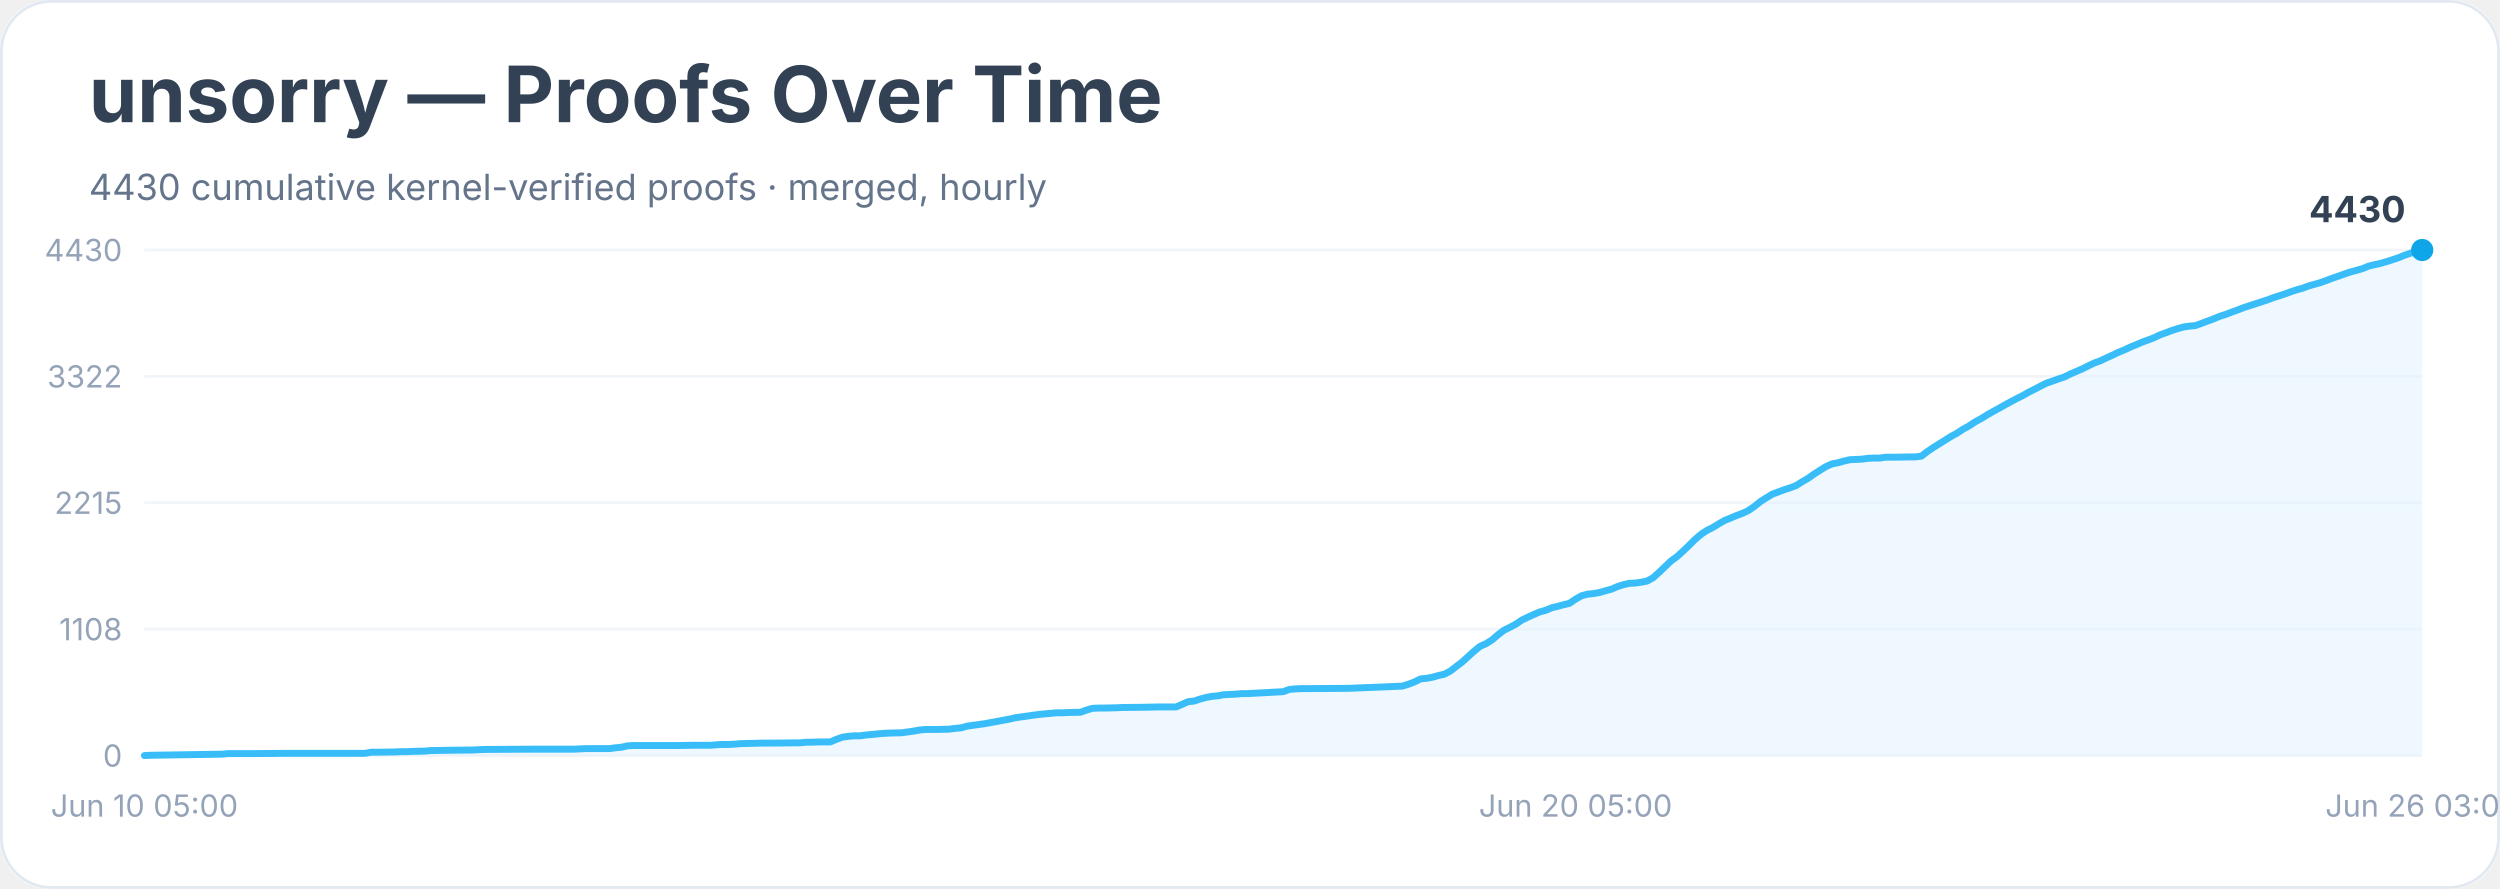
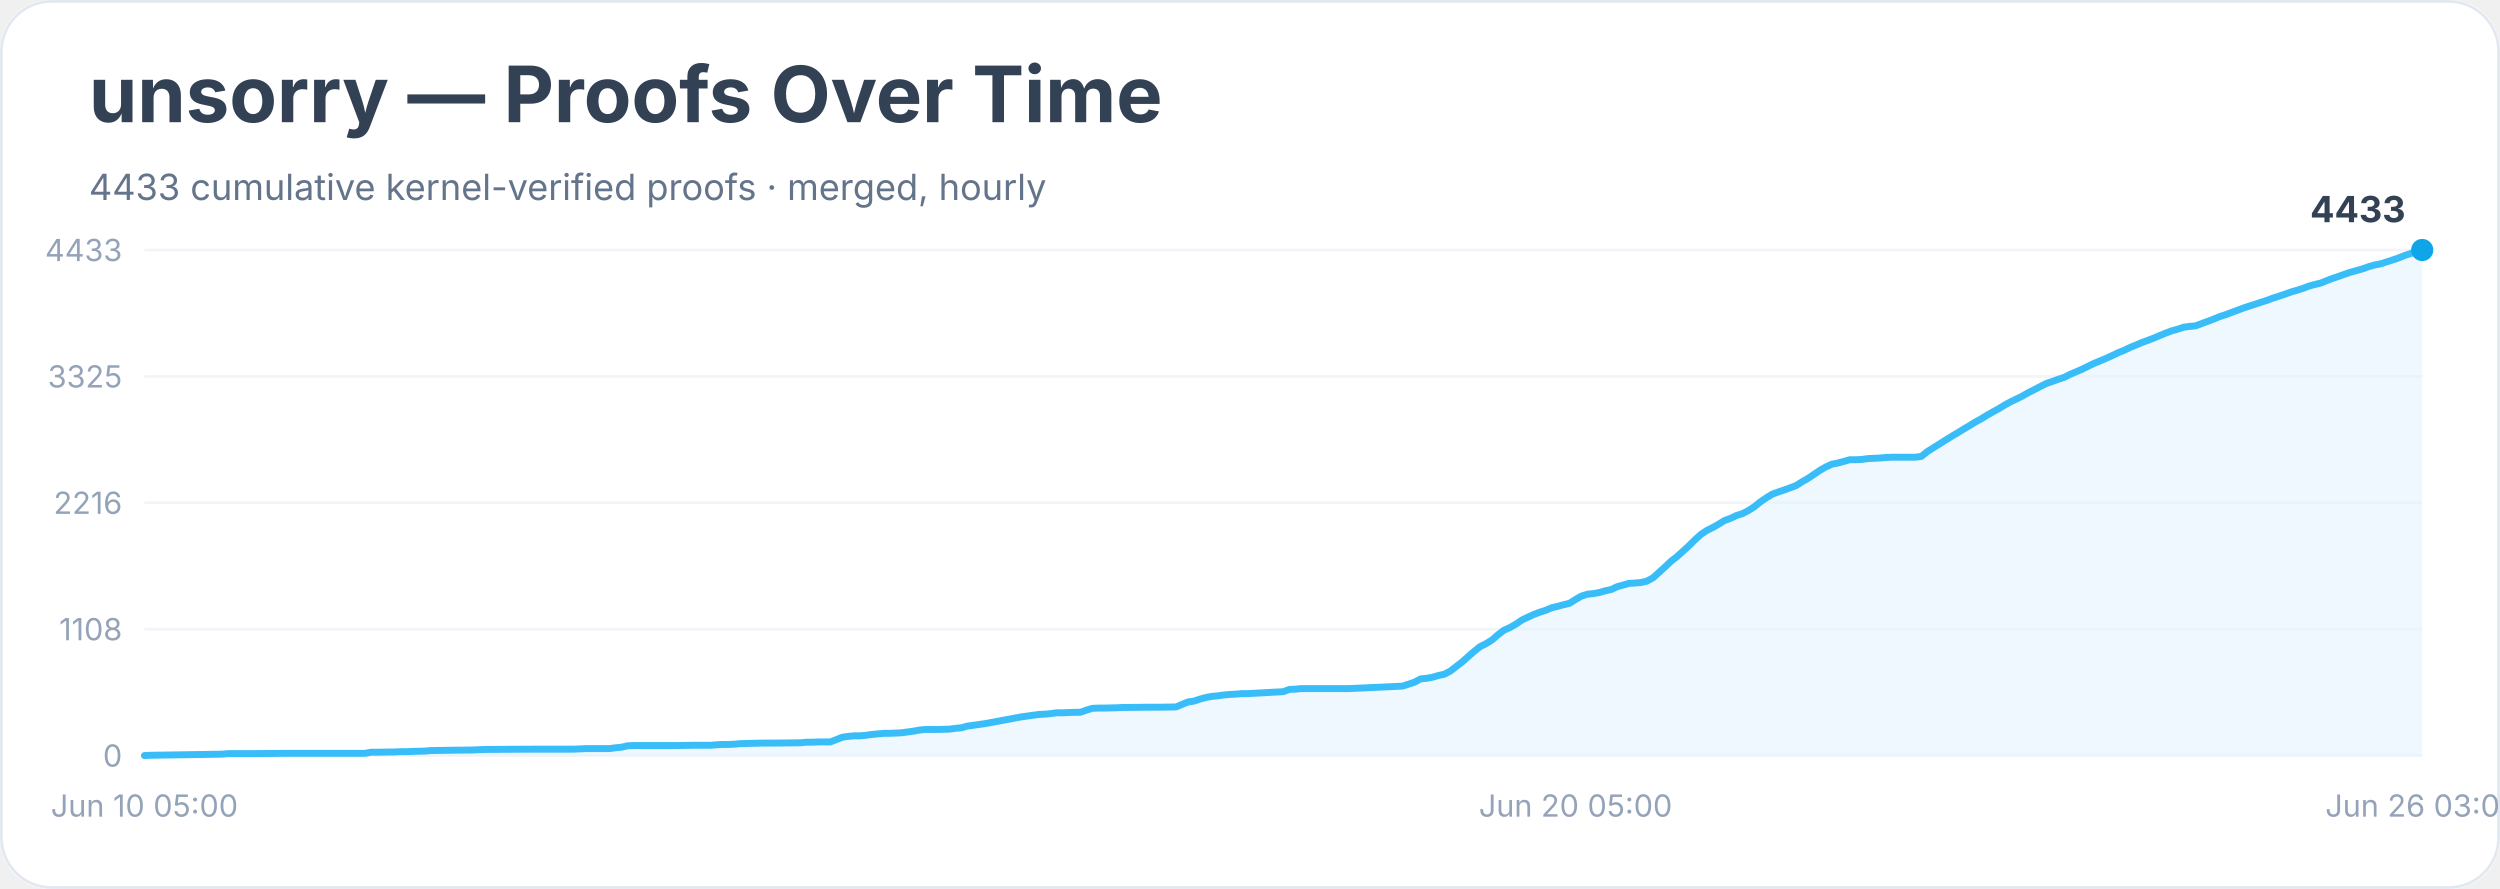
<svg xmlns="http://www.w3.org/2000/svg" width="900" height="320" viewBox="0 0 900 320" role="img" aria-labelledby="title desc">
  <rect width="900" height="100%" rx="18" fill="#ffffff" />
  <rect x="0.5" y="0.5" width="899" height="319" rx="18" fill="none" stroke="#e2e8f0" />
  <text x="32" y="44" font-family="Inter, system-ui, sans-serif" font-size="28" font-weight="700" fill="#334155">unsorry — Proofs Over Time</text>
-   <text x="32" y="72" font-family="Inter, system-ui, sans-serif" font-size="13" fill="#64748b">4430 cumulative kernel-verified proofs · merged, hourly</text>
+   <text x="32" y="72" font-family="Inter, system-ui, sans-serif" font-size="13" fill="#64748b">4433 cumulative kernel-verified proofs · merged, hourly</text>
  <line x1="52" y1="272.0" x2="872" y2="272.0" stroke="#f1f5f9" />
  <text x="44" y="276.0" text-anchor="end" font-family="Inter, system-ui, sans-serif" font-size="11" fill="#94a3b8">0</text>
  <line x1="52" y1="226.5" x2="872" y2="226.5" stroke="#f1f5f9" />
  <text x="44" y="230.5" text-anchor="end" font-family="Inter, system-ui, sans-serif" font-size="11" fill="#94a3b8">1108</text>
  <line x1="52" y1="181.0" x2="872" y2="181.0" stroke="#f1f5f9" />
-   <text x="44" y="185.0" text-anchor="end" font-family="Inter, system-ui, sans-serif" font-size="11" fill="#94a3b8">2215</text>
+   <text x="44" y="185.0" text-anchor="end" font-family="Inter, system-ui, sans-serif" font-size="11" fill="#94a3b8">2216</text>
  <line x1="52" y1="135.5" x2="872" y2="135.5" stroke="#f1f5f9" />
-   <text x="44" y="139.5" text-anchor="end" font-family="Inter, system-ui, sans-serif" font-size="11" fill="#94a3b8">3322</text>
+   <text x="44" y="139.5" text-anchor="end" font-family="Inter, system-ui, sans-serif" font-size="11" fill="#94a3b8">3325</text>
  <line x1="52" y1="90.0" x2="872" y2="90.0" stroke="#f1f5f9" />
-   <text x="44" y="94.0" text-anchor="end" font-family="Inter, system-ui, sans-serif" font-size="11" fill="#94a3b8">4430</text>
-   <polygon points="52.0,272.0 52.0,272.0 54.1,271.9 79.9,271.5 82.1,271.3 84.2,271.3 90.6,271.3 103.5,271.2 131.4,271.2 133.6,270.8 135.7,270.8 142.2,270.7 144.3,270.6 146.5,270.6 148.6,270.5 152.9,270.4 155.0,270.2 161.5,270.1 170.1,270.0 172.2,269.9 174.4,269.8 191.5,269.7 195.8,269.7 206.6,269.7 208.7,269.6 210.8,269.5 219.4,269.5 221.6,269.2 223.7,269.0 225.9,268.5 228.0,268.4 243.0,268.4 249.5,268.3 253.8,268.3 255.9,268.3 258.1,268.1 260.2,268.0 262.4,268.0 264.5,267.9 266.7,267.7 275.2,267.5 279.5,267.5 288.1,267.4 290.3,267.2 292.4,267.2 294.6,267.1 298.9,267.1 301.0,266.2 303.2,265.4 305.3,265.1 307.4,264.9 309.6,264.9 311.7,264.6 313.9,264.4 316.0,264.2 318.2,264.0 320.3,263.9 324.6,263.8 326.8,263.5 328.9,263.2 331.1,262.8 333.2,262.6 337.5,262.6 341.8,262.5 343.9,262.2 346.1,262.0 348.2,261.4 350.4,261.1 352.5,260.8 354.7,260.5 356.8,260.1 359.0,259.7 361.1,259.3 363.3,258.9 365.4,258.4 367.5,258.1 369.7,257.8 371.8,257.5 374.0,257.2 376.1,257.0 378.3,256.8 380.4,256.6 382.6,256.6 384.7,256.5 389.0,256.4 391.2,255.6 393.3,255.0 395.5,254.9 397.6,254.9 401.9,254.8 404.0,254.7 412.6,254.6 416.9,254.5 423.4,254.5 425.5,253.6 427.7,252.6 429.8,252.4 431.9,251.7 434.1,251.1 436.2,250.7 438.4,250.5 440.5,250.1 442.7,250.0 444.8,249.9 447.0,249.7 449.1,249.7 462.0,249.0 464.1,248.2 466.3,248.0 468.4,247.9 470.6,247.9 485.6,247.8 504.9,247.0 507.1,246.3 509.2,245.5 511.4,244.4 513.5,244.2 515.7,243.8 517.8,243.2 520.0,242.7 522.1,241.6 524.3,239.9 526.4,238.3 528.5,236.4 530.7,234.4 532.8,232.7 535.0,231.7 537.1,230.4 539.3,228.5 541.4,226.9 543.6,225.8 545.7,224.7 547.9,223.2 550.0,222.2 552.2,221.2 554.3,220.3 556.5,219.7 558.6,218.8 560.7,218.3 562.9,217.7 565.0,217.2 567.2,215.7 569.3,214.5 571.5,213.9 573.6,213.7 575.8,213.3 577.9,212.7 580.1,212.1 582.2,211.2 584.4,210.5 586.5,210.0 588.6,209.9 590.8,209.6 592.9,209.2 595.1,208.0 597.2,206.1 599.4,204.0 601.5,202.0 603.7,200.4 605.8,198.5 608.0,196.4 610.1,194.3 612.3,192.4 614.4,191.0 616.6,189.9 618.7,188.6 620.8,187.4 623.0,186.5 625.1,185.6 627.3,184.8 629.4,183.8 631.6,182.3 633.7,180.6 635.9,179.2 638.0,177.9 640.2,177.1 642.3,176.3 644.5,175.6 646.6,174.8 648.8,173.4 650.9,172.2 653.0,170.7 655.2,169.3 657.3,168.0 659.5,167.0 661.6,166.6 663.8,166.0 665.9,165.5 668.1,165.4 670.2,165.3 672.4,165.0 674.5,164.9 676.7,164.9 678.8,164.6 681.0,164.6 687.4,164.5 689.5,164.5 691.7,164.2 693.8,162.6 696.0,161.1 698.1,159.8 700.3,158.4 702.4,157.1 704.6,155.9 706.7,154.5 708.9,153.3 711.0,151.9 713.2,150.7 715.3,149.4 717.4,148.2 719.6,147.0 721.7,145.8 723.9,144.6 726.0,143.5 728.2,142.4 730.3,141.2 732.5,140.1 734.6,139.0 736.8,137.9 738.9,137.2 741.1,136.4 743.2,135.7 745.4,134.6 747.5,133.7 749.6,132.8 751.8,131.7 753.9,130.7 756.1,129.9 758.2,128.9 760.4,127.9 762.5,126.9 764.7,126.0 766.8,125.0 769.0,124.1 771.1,123.2 773.3,122.4 775.4,121.6 777.5,120.6 779.7,119.8 781.8,119.0 784.0,118.3 786.1,117.7 788.3,117.4 790.4,117.2 792.6,116.4 794.7,115.6 796.9,114.8 799.0,113.9 801.2,113.2 803.3,112.4 805.5,111.6 807.6,110.8 809.7,110.1 811.9,109.4 814.0,108.7 816.2,108.0 818.3,107.2 820.5,106.5 822.6,105.8 824.8,105.0 826.9,104.3 829.1,103.7 831.2,102.9 833.4,102.3 835.5,101.7 837.7,100.9 839.8,100.1 841.9,99.4 844.1,98.6 846.2,97.9 848.4,97.3 850.5,96.7 852.7,95.8 854.8,95.3 857.0,94.8 859.1,94.2 861.3,93.5 863.4,92.8 865.6,91.9 867.7,91.2 869.9,90.5 872.0,90.0 872.0,272.0" fill="#e0f2fe" opacity="0.55" />
-   <polyline points="52.0,272.0 54.1,271.9 79.9,271.5 82.1,271.3 84.2,271.3 90.6,271.3 103.5,271.2 131.4,271.2 133.6,270.8 135.7,270.8 142.2,270.7 144.3,270.6 146.5,270.6 148.6,270.5 152.9,270.4 155.0,270.2 161.5,270.1 170.1,270.0 172.2,269.9 174.4,269.8 191.5,269.7 195.8,269.7 206.6,269.7 208.7,269.6 210.8,269.5 219.4,269.5 221.6,269.2 223.7,269.0 225.9,268.5 228.0,268.4 243.0,268.4 249.5,268.3 253.8,268.3 255.9,268.3 258.1,268.1 260.2,268.0 262.4,268.0 264.5,267.9 266.7,267.7 275.2,267.5 279.5,267.5 288.1,267.4 290.3,267.2 292.4,267.2 294.6,267.1 298.9,267.1 301.0,266.2 303.2,265.4 305.3,265.1 307.4,264.9 309.6,264.9 311.7,264.6 313.9,264.4 316.0,264.2 318.2,264.0 320.3,263.9 324.6,263.8 326.8,263.5 328.9,263.2 331.1,262.8 333.2,262.6 337.5,262.6 341.8,262.5 343.9,262.2 346.1,262.0 348.2,261.4 350.4,261.1 352.5,260.8 354.7,260.5 356.8,260.1 359.0,259.7 361.1,259.3 363.3,258.9 365.4,258.4 367.5,258.1 369.7,257.8 371.8,257.5 374.0,257.2 376.1,257.0 378.3,256.8 380.4,256.6 382.6,256.6 384.7,256.5 389.0,256.4 391.2,255.6 393.3,255.0 395.5,254.9 397.6,254.9 401.9,254.8 404.0,254.7 412.6,254.6 416.9,254.5 423.4,254.5 425.5,253.6 427.7,252.6 429.8,252.4 431.9,251.7 434.1,251.1 436.2,250.7 438.4,250.5 440.5,250.1 442.7,250.0 444.8,249.9 447.0,249.7 449.1,249.7 462.0,249.0 464.1,248.2 466.3,248.0 468.4,247.9 470.6,247.9 485.6,247.8 504.9,247.0 507.1,246.3 509.2,245.5 511.4,244.4 513.5,244.2 515.7,243.8 517.8,243.2 520.0,242.7 522.1,241.6 524.3,239.9 526.4,238.3 528.5,236.4 530.7,234.4 532.8,232.7 535.0,231.7 537.1,230.4 539.3,228.5 541.4,226.9 543.6,225.8 545.7,224.7 547.9,223.2 550.0,222.2 552.2,221.2 554.3,220.3 556.5,219.7 558.6,218.8 560.7,218.3 562.9,217.7 565.0,217.2 567.2,215.7 569.3,214.5 571.5,213.9 573.6,213.7 575.8,213.3 577.9,212.7 580.1,212.1 582.2,211.2 584.4,210.5 586.5,210.0 588.6,209.9 590.8,209.6 592.9,209.2 595.1,208.0 597.2,206.1 599.4,204.0 601.5,202.0 603.7,200.4 605.8,198.5 608.0,196.4 610.1,194.3 612.3,192.4 614.4,191.0 616.6,189.9 618.7,188.6 620.8,187.4 623.0,186.5 625.1,185.6 627.3,184.8 629.4,183.8 631.6,182.3 633.7,180.6 635.9,179.2 638.0,177.9 640.2,177.1 642.3,176.3 644.5,175.6 646.6,174.8 648.8,173.4 650.9,172.2 653.0,170.7 655.2,169.3 657.3,168.0 659.5,167.0 661.6,166.6 663.8,166.0 665.9,165.5 668.1,165.4 670.2,165.3 672.4,165.0 674.5,164.9 676.7,164.9 678.8,164.6 681.0,164.6 687.4,164.5 689.5,164.5 691.7,164.2 693.8,162.6 696.0,161.1 698.1,159.8 700.3,158.4 702.4,157.1 704.6,155.9 706.7,154.5 708.9,153.3 711.0,151.9 713.2,150.7 715.3,149.4 717.4,148.2 719.6,147.0 721.7,145.8 723.9,144.6 726.0,143.5 728.2,142.4 730.3,141.2 732.5,140.1 734.6,139.0 736.8,137.9 738.9,137.2 741.1,136.4 743.2,135.7 745.4,134.6 747.5,133.7 749.6,132.8 751.8,131.7 753.9,130.7 756.1,129.9 758.2,128.9 760.4,127.9 762.5,126.9 764.7,126.0 766.8,125.0 769.0,124.1 771.1,123.2 773.3,122.4 775.4,121.6 777.5,120.6 779.7,119.8 781.8,119.0 784.0,118.3 786.1,117.7 788.3,117.4 790.4,117.2 792.6,116.4 794.7,115.6 796.9,114.8 799.0,113.9 801.2,113.2 803.3,112.4 805.5,111.6 807.6,110.8 809.7,110.1 811.9,109.4 814.0,108.7 816.2,108.0 818.3,107.2 820.5,106.5 822.6,105.8 824.8,105.0 826.9,104.3 829.1,103.7 831.2,102.9 833.4,102.3 835.5,101.7 837.7,100.9 839.8,100.1 841.9,99.4 844.1,98.6 846.2,97.9 848.4,97.3 850.5,96.7 852.7,95.8 854.8,95.3 857.0,94.8 859.1,94.2 861.3,93.5 863.4,92.8 865.6,91.9 867.7,91.2 869.9,90.5 872.0,90.0" fill="none" stroke="#38bdf8" stroke-width="2.5" stroke-linejoin="round" stroke-linecap="round" />
+   <text x="44" y="94.0" text-anchor="end" font-family="Inter, system-ui, sans-serif" font-size="11" fill="#94a3b8">4433</text>
+   <polygon points="52.0,272.0 52.0,272.0 54.1,271.9 79.9,271.5 82.1,271.3 84.2,271.3 90.6,271.3 103.5,271.2 131.4,271.2 133.6,270.8 135.7,270.8 142.2,270.7 144.3,270.6 146.5,270.6 148.6,270.5 152.9,270.4 155.0,270.2 161.5,270.1 170.1,270.0 172.2,269.9 174.4,269.8 191.5,269.7 195.8,269.7 206.6,269.7 208.7,269.6 210.8,269.5 219.4,269.5 221.6,269.2 223.7,269.0 225.9,268.5 228.0,268.4 243.0,268.4 249.5,268.3 253.8,268.3 255.9,268.3 258.1,268.1 260.2,268.0 262.4,268.0 264.5,267.9 266.7,267.7 275.2,267.5 279.5,267.5 288.1,267.4 290.3,267.2 292.4,267.2 294.6,267.1 298.9,267.1 301.0,266.3 303.2,265.4 305.3,265.1 307.4,264.9 309.6,264.9 311.7,264.7 313.9,264.4 316.0,264.2 318.2,264.0 320.3,264.0 324.6,263.8 326.8,263.5 328.9,263.2 331.1,262.8 333.2,262.6 337.5,262.6 341.8,262.5 343.9,262.2 346.1,262.0 348.2,261.4 350.4,261.1 352.5,260.8 354.7,260.5 356.8,260.1 359.0,259.7 361.1,259.3 363.3,258.9 365.4,258.5 367.5,258.1 369.7,257.8 371.8,257.5 374.0,257.2 376.1,257.1 378.3,256.9 380.4,256.6 382.6,256.6 384.7,256.5 389.0,256.4 391.2,255.6 393.3,255.0 395.5,254.9 397.6,254.9 401.9,254.8 404.0,254.7 412.6,254.6 416.9,254.6 423.4,254.5 425.5,253.6 427.7,252.7 429.8,252.4 431.9,251.7 434.1,251.1 436.2,250.7 438.4,250.5 440.5,250.2 442.7,250.0 444.8,249.9 447.0,249.7 449.1,249.7 462.0,249.0 464.1,248.2 466.3,248.1 468.4,247.9 470.6,247.9 485.6,247.9 504.9,247.0 507.1,246.3 509.2,245.6 511.4,244.4 513.5,244.2 515.7,243.8 517.8,243.2 520.0,242.7 522.1,241.6 524.3,239.9 526.4,238.3 528.5,236.4 530.7,234.5 532.8,232.8 535.0,231.7 537.1,230.4 539.3,228.5 541.4,226.9 543.6,225.9 545.7,224.7 547.9,223.2 550.0,222.2 552.2,221.2 554.3,220.4 556.5,219.7 558.6,218.8 560.7,218.3 562.9,217.7 565.0,217.2 567.2,215.8 569.3,214.6 571.5,213.9 573.6,213.7 575.8,213.3 577.9,212.7 580.1,212.2 582.2,211.2 584.4,210.6 586.5,210.0 588.6,209.9 590.8,209.7 592.9,209.2 595.1,208.0 597.2,206.1 599.4,204.1 601.5,202.1 603.7,200.4 605.8,198.5 608.0,196.5 610.1,194.4 612.3,192.4 614.4,191.0 616.6,189.9 618.7,188.7 620.8,187.4 623.0,186.6 625.1,185.6 627.3,184.9 629.4,183.8 631.6,182.4 633.7,180.7 635.9,179.2 638.0,177.9 640.2,177.1 642.3,176.4 644.5,175.6 646.6,174.8 648.8,173.4 650.9,172.2 653.0,170.8 655.2,169.3 657.3,168.1 659.5,167.1 661.6,166.7 663.8,166.1 665.9,165.5 668.1,165.5 670.2,165.4 672.4,165.1 674.5,165.0 676.7,164.9 678.8,164.7 681.0,164.6 687.4,164.6 689.5,164.6 691.7,164.3 693.8,162.6 696.0,161.2 698.1,159.9 700.3,158.5 702.4,157.2 704.6,155.9 706.7,154.6 708.9,153.3 711.0,152.0 713.2,150.8 715.3,149.5 717.4,148.3 719.6,147.1 721.7,145.8 723.9,144.6 726.0,143.6 728.2,142.5 730.3,141.3 732.5,140.2 734.6,139.1 736.8,138.0 738.9,137.3 741.1,136.5 743.2,135.8 745.4,134.7 747.5,133.8 749.6,132.9 751.8,131.8 753.9,130.8 756.1,129.9 758.2,129.0 760.4,128.0 762.5,127.0 764.7,126.1 766.8,125.1 769.0,124.2 771.1,123.3 773.3,122.5 775.4,121.7 777.5,120.8 779.7,119.9 781.8,119.1 784.0,118.5 786.1,117.8 788.3,117.5 790.4,117.3 792.6,116.5 794.7,115.7 796.9,114.9 799.0,114.0 801.2,113.3 803.3,112.5 805.5,111.7 807.6,110.9 809.7,110.2 811.9,109.5 814.0,108.8 816.2,108.1 818.3,107.3 820.5,106.6 822.6,105.9 824.8,105.1 826.9,104.5 829.1,103.8 831.2,103.0 833.4,102.4 835.5,101.9 837.7,101.0 839.8,100.2 841.9,99.5 844.1,98.7 846.2,98.0 848.4,97.4 850.5,96.8 852.7,96.0 854.8,95.4 857.0,95.0 859.1,94.3 861.3,93.6 863.4,92.9 865.6,92.0 867.7,91.3 869.9,90.6 872.0,90.0 872.0,272.0" fill="#e0f2fe" opacity="0.55" />
+   <polyline points="52.0,272.0 54.1,271.9 79.9,271.5 82.1,271.3 84.2,271.3 90.6,271.3 103.5,271.2 131.4,271.2 133.6,270.8 135.7,270.8 142.2,270.7 144.3,270.6 146.5,270.6 148.6,270.5 152.9,270.4 155.0,270.2 161.5,270.1 170.1,270.0 172.2,269.9 174.4,269.8 191.5,269.7 195.8,269.7 206.6,269.7 208.7,269.6 210.8,269.5 219.4,269.5 221.6,269.2 223.7,269.0 225.9,268.5 228.0,268.4 243.0,268.4 249.5,268.3 253.8,268.3 255.9,268.3 258.1,268.1 260.2,268.0 262.4,268.0 264.5,267.9 266.7,267.7 275.2,267.5 279.5,267.5 288.1,267.4 290.3,267.2 292.4,267.2 294.6,267.1 298.9,267.1 301.0,266.3 303.2,265.4 305.3,265.1 307.4,264.9 309.6,264.9 311.7,264.7 313.9,264.4 316.0,264.2 318.2,264.0 320.3,264.0 324.6,263.8 326.8,263.5 328.9,263.2 331.1,262.8 333.2,262.6 337.5,262.6 341.8,262.5 343.9,262.2 346.1,262.0 348.2,261.4 350.4,261.1 352.5,260.8 354.7,260.5 356.8,260.1 359.0,259.7 361.1,259.3 363.3,258.9 365.4,258.5 367.5,258.1 369.7,257.8 371.8,257.5 374.0,257.2 376.1,257.1 378.3,256.9 380.4,256.6 382.6,256.6 384.7,256.5 389.0,256.4 391.2,255.6 393.3,255.0 395.5,254.9 397.6,254.9 401.9,254.8 404.0,254.7 412.6,254.6 416.9,254.6 423.4,254.5 425.5,253.6 427.7,252.7 429.8,252.4 431.9,251.7 434.1,251.1 436.2,250.7 438.4,250.5 440.5,250.2 442.7,250.0 444.8,249.9 447.0,249.7 449.1,249.7 462.0,249.0 464.1,248.2 466.3,248.1 468.4,247.9 470.6,247.9 485.6,247.9 504.9,247.0 507.1,246.3 509.2,245.6 511.4,244.4 513.5,244.2 515.7,243.8 517.8,243.2 520.0,242.7 522.1,241.6 524.3,239.9 526.4,238.3 528.5,236.4 530.7,234.5 532.8,232.8 535.0,231.7 537.1,230.4 539.3,228.5 541.4,226.9 543.6,225.9 545.7,224.7 547.9,223.2 550.0,222.2 552.2,221.2 554.3,220.4 556.5,219.7 558.6,218.8 560.7,218.3 562.9,217.7 565.0,217.2 567.2,215.8 569.3,214.6 571.5,213.9 573.6,213.7 575.8,213.3 577.9,212.7 580.1,212.2 582.2,211.2 584.4,210.6 586.5,210.0 588.6,209.9 590.8,209.7 592.9,209.2 595.1,208.0 597.2,206.1 599.4,204.1 601.5,202.1 603.7,200.4 605.8,198.5 608.0,196.5 610.1,194.4 612.3,192.4 614.4,191.0 616.6,189.9 618.7,188.7 620.8,187.4 623.0,186.6 625.1,185.6 627.3,184.9 629.4,183.8 631.6,182.4 633.7,180.7 635.9,179.2 638.0,177.9 640.2,177.1 642.3,176.4 644.5,175.6 646.6,174.8 648.8,173.4 650.9,172.2 653.0,170.8 655.2,169.3 657.3,168.1 659.5,167.1 661.6,166.7 663.8,166.1 665.9,165.5 668.1,165.5 670.2,165.4 672.4,165.1 674.5,165.0 676.7,164.9 678.8,164.7 681.0,164.6 687.4,164.6 689.5,164.6 691.7,164.3 693.8,162.6 696.0,161.2 698.1,159.9 700.3,158.5 702.4,157.2 704.6,155.9 706.7,154.6 708.9,153.3 711.0,152.0 713.2,150.8 715.3,149.5 717.4,148.3 719.6,147.1 721.7,145.8 723.9,144.6 726.0,143.6 728.2,142.5 730.3,141.3 732.5,140.2 734.6,139.1 736.8,138.0 738.9,137.3 741.1,136.5 743.2,135.8 745.4,134.7 747.5,133.8 749.6,132.9 751.8,131.8 753.9,130.8 756.1,129.9 758.2,129.0 760.4,128.0 762.5,127.0 764.7,126.1 766.8,125.1 769.0,124.2 771.1,123.3 773.3,122.5 775.4,121.7 777.5,120.8 779.7,119.9 781.8,119.1 784.0,118.5 786.1,117.8 788.3,117.5 790.4,117.3 792.6,116.5 794.7,115.7 796.9,114.9 799.0,114.0 801.2,113.3 803.3,112.5 805.5,111.7 807.6,110.9 809.7,110.2 811.9,109.5 814.0,108.8 816.2,108.1 818.3,107.3 820.5,106.6 822.6,105.9 824.8,105.1 826.9,104.5 829.1,103.8 831.2,103.0 833.4,102.4 835.5,101.9 837.7,101.0 839.8,100.2 841.9,99.5 844.1,98.7 846.2,98.0 848.4,97.4 850.5,96.8 852.7,96.0 854.8,95.4 857.0,95.0 859.1,94.3 861.3,93.6 863.4,92.9 865.6,92.0 867.7,91.3 869.9,90.6 872.0,90.0" fill="none" stroke="#38bdf8" stroke-width="2.5" stroke-linejoin="round" stroke-linecap="round" />
  <circle cx="872.0" cy="90.0" r="4" fill="#0ea5e9" />
-   <text x="866.0" y="80.0" text-anchor="end" font-family="Inter, system-ui, sans-serif" font-size="13" font-weight="700" fill="#334155">4430</text>
+   <text x="866.0" y="80.0" text-anchor="end" font-family="Inter, system-ui, sans-serif" font-size="13" font-weight="700" fill="#334155">4433</text>
  <text x="52.0" y="294" text-anchor="middle" font-family="Inter, system-ui, sans-serif" font-size="11" fill="#94a3b8">Jun 10 05:00</text>
  <text x="567.2" y="294" text-anchor="middle" font-family="Inter, system-ui, sans-serif" font-size="11" fill="#94a3b8">Jun 20 05:00</text>
  <text x="872.0" y="294" text-anchor="middle" font-family="Inter, system-ui, sans-serif" font-size="11" fill="#94a3b8">Jun 26 03:00</text>
</svg>
